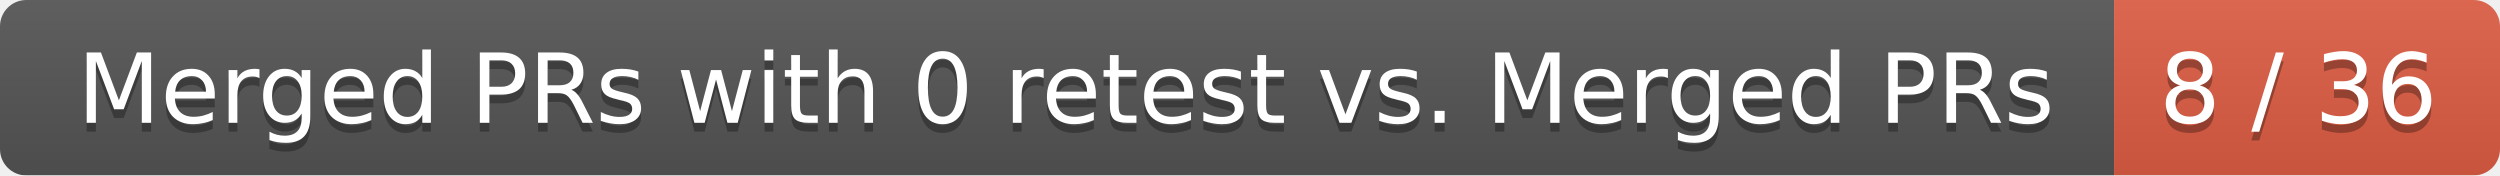
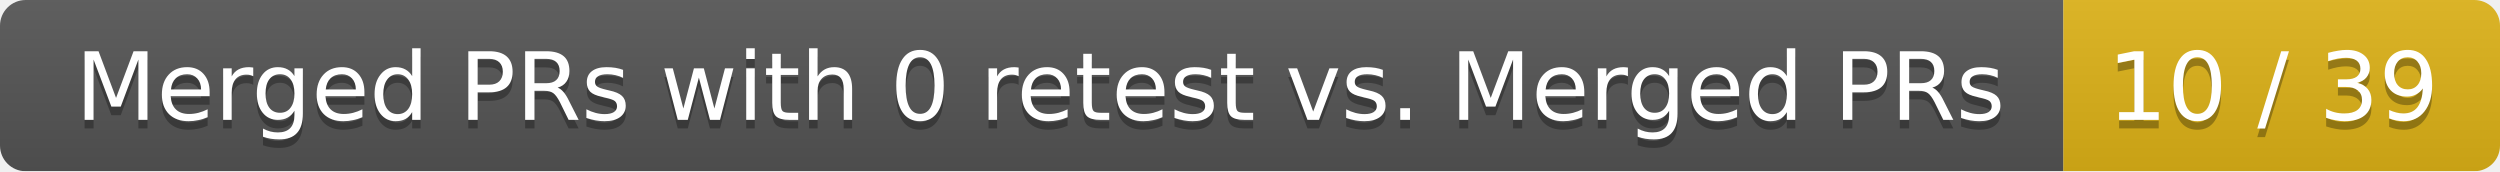
- <svg xmlns="http://www.w3.org/2000/svg" width="285" height="20">
+ <svg xmlns="http://www.w3.org/2000/svg" width="292" height="20">
  <linearGradient id="smooth" x2="0" y2="100%">
    <stop offset="0" stop-color="#bbb" stop-opacity=".1" />
    <stop offset="1" stop-opacity=".1" />
  </linearGradient>
  <mask id="round">
-     <rect width="285" height="20" rx="3" fill="#fff" />
+     <rect width="292" height="20" rx="3" fill="#fff" />
  </mask>
  <g mask="url(#round)">
    <rect width="241" height="20" fill="#555" />
-     <rect x="241" width="44" height="20" fill="#e05d44" />
-     <rect width="285" height="20" fill="url(#smooth)" />
+     <rect x="241" width="51" height="20" fill="#dfb317" />
+     <rect width="292" height="20" fill="url(#smooth)" />
  </g>
  <g fill="#fff" text-anchor="middle" font-family="DejaVu Sans,Verdana,Geneva,sans-serif" font-size="11">
    <text x="121.5" y="15" fill="#010101" fill-opacity=".3">Merged PRs with 0 retest vs. Merged PRs</text>
    <text x="121.5" y="14">Merged PRs with 0 retest vs. Merged PRs</text>
-     <text x="262" y="15" fill="#010101" fill-opacity=".3">8 / 36</text>
-     <text x="262" y="14">8 / 36</text>
+     <text x="265.5" y="15" fill="#010101" fill-opacity=".3">10 / 39</text>
+     <text x="265.5" y="14">10 / 39</text>
  </g>
</svg>
